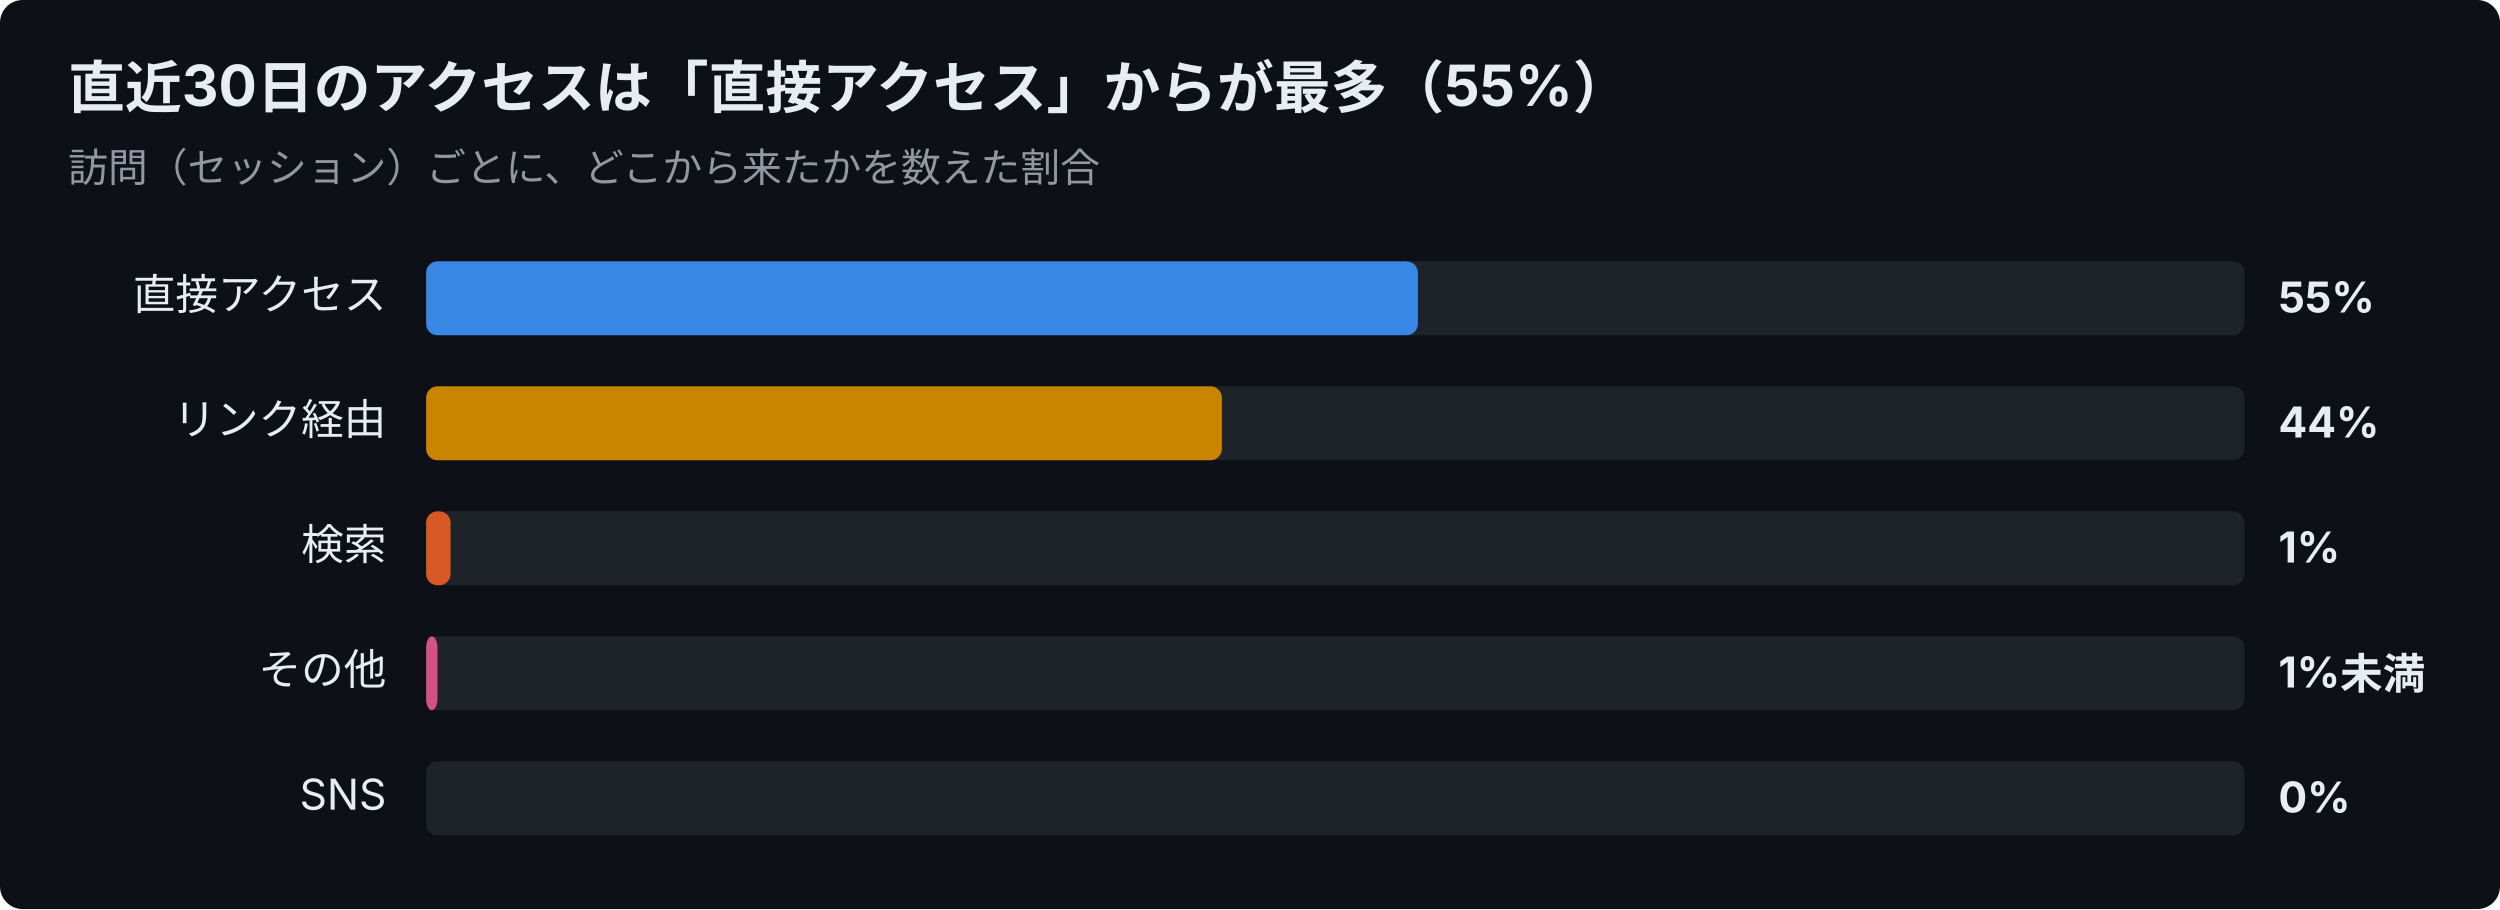
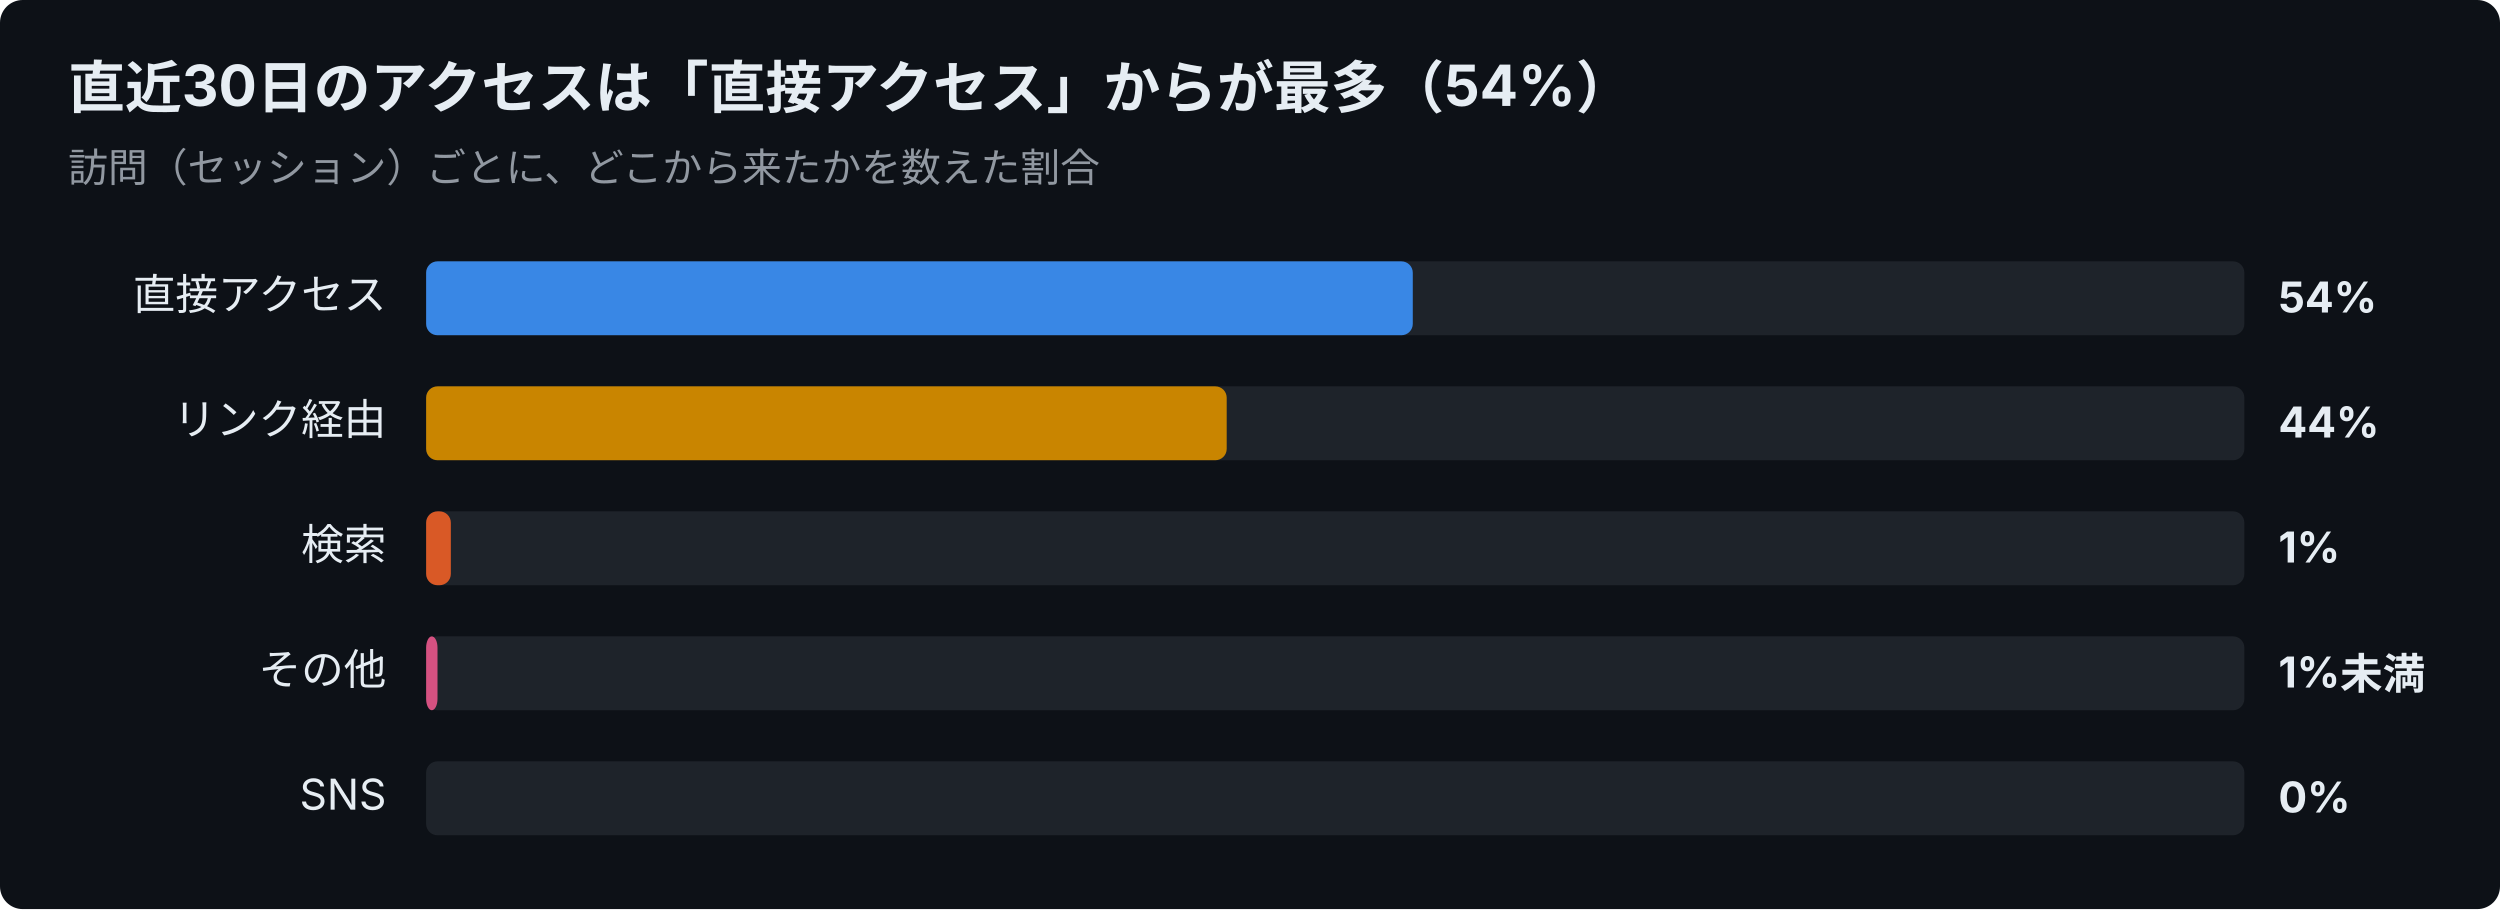
<svg xmlns="http://www.w3.org/2000/svg" width="880" height="320" viewBox="0 0 880 320" font-family="-apple-system,Segoe UI,Hiragino Sans,Noto Sans JP,Yu Gothic,sans-serif">
  <rect width="880" height="320" rx="8" fill="#0d1117" />
-   <text x="24" y="38" font-size="20" font-weight="700" fill="#e6edf3">直近30日のアクセスは「直接アクセス」からが最多（55%）</text>
+   <text x="24" y="38" font-size="20" font-weight="700" fill="#e6edf3">直近30日のアクセスは「直接アクセス」からが最多（54%）</text>
  <text x="24" y="64" font-size="14" fill="#9198a1">訪問（セッション）ごとに、どこから来たかを数えた割合</text>
  <text x="136" y="109" font-size="15" text-anchor="end" fill="#e6edf3">直接アクセス</text>
  <rect x="150" y="92" width="640" height="26" rx="4" fill="#30363d" opacity="0.5" />
-   <rect x="150" y="92" width="349.1" height="26" rx="4" fill="#3987e5" />
-   <text x="802" y="110" font-size="15" font-weight="700" fill="#e6edf3">55%</text>
+   <rect x="150" y="92" width="347.3" height="26" rx="4" fill="#3987e5" />
+   <text x="802" y="110" font-size="15" font-weight="700" fill="#e6edf3">54%</text>
  <text x="136" y="153" font-size="15" text-anchor="end" fill="#e6edf3">リンク経由</text>
  <rect x="150" y="136" width="640" height="26" rx="4" fill="#30363d" opacity="0.5" />
-   <rect x="150" y="136" width="280.1" height="26" rx="4" fill="#c98500" />
+   <rect x="150" y="136" width="281.8" height="26" rx="4" fill="#c98500" />
  <text x="802" y="154" font-size="15" font-weight="700" fill="#e6edf3">44%</text>
  <text x="136" y="197" font-size="15" text-anchor="end" fill="#e6edf3">検索</text>
  <rect x="150" y="180" width="640" height="26" rx="4" fill="#30363d" opacity="0.5" />
-   <rect x="150" y="180" width="8.6" height="26" rx="4" fill="#d95926" />
+   <rect x="150" y="180" width="8.7" height="26" rx="4" fill="#d95926" />
  <text x="802" y="198" font-size="15" font-weight="700" fill="#e6edf3">1%</text>
  <text x="136" y="241" font-size="15" text-anchor="end" fill="#e6edf3">その他</text>
  <rect x="150" y="224" width="640" height="26" rx="4" fill="#30363d" opacity="0.5" />
  <rect x="150" y="224" width="4.0" height="26" rx="4" fill="#d55181" />
  <text x="802" y="242" font-size="15" font-weight="700" fill="#e6edf3">1%未満</text>
  <text x="136" y="285" font-size="15" text-anchor="end" fill="#e6edf3">SNS</text>
  <rect x="150" y="268" width="640" height="26" rx="4" fill="#30363d" opacity="0.5" />
  <text x="802" y="286" font-size="15" font-weight="700" fill="#e6edf3">0%</text>
</svg>
